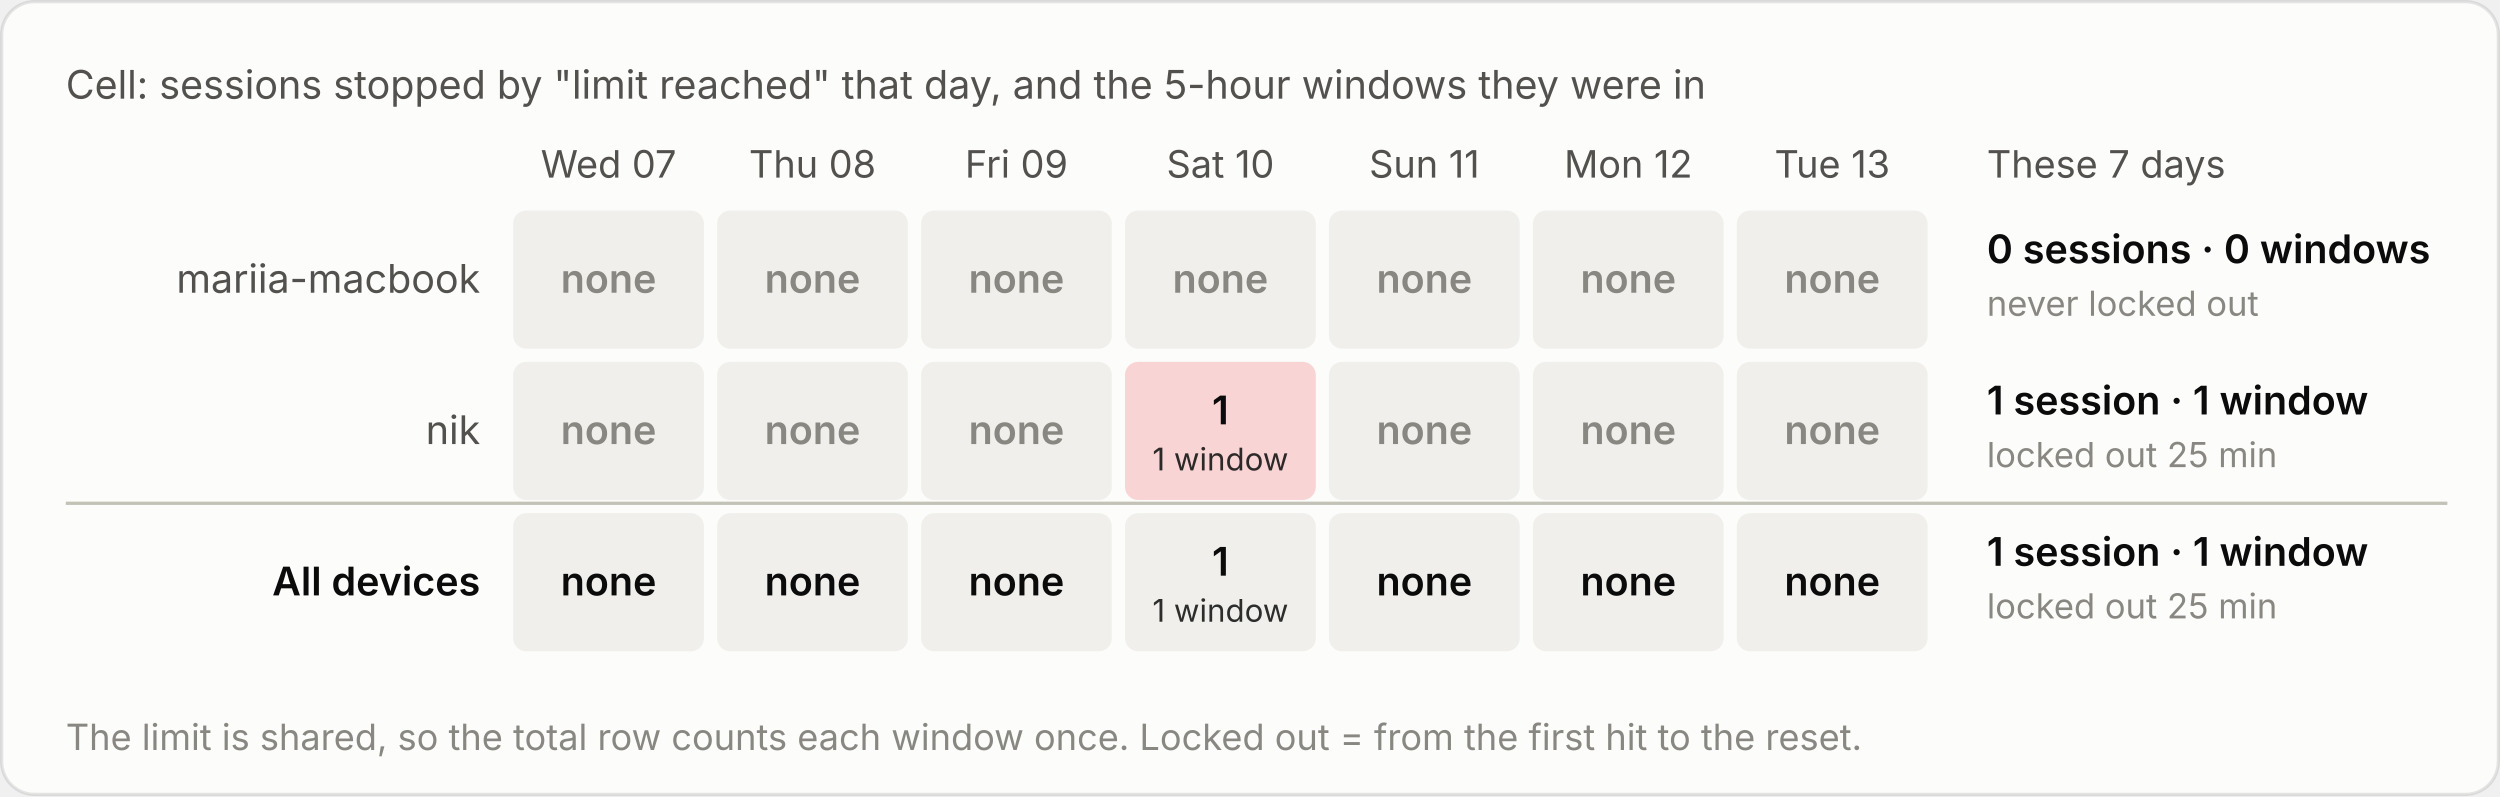
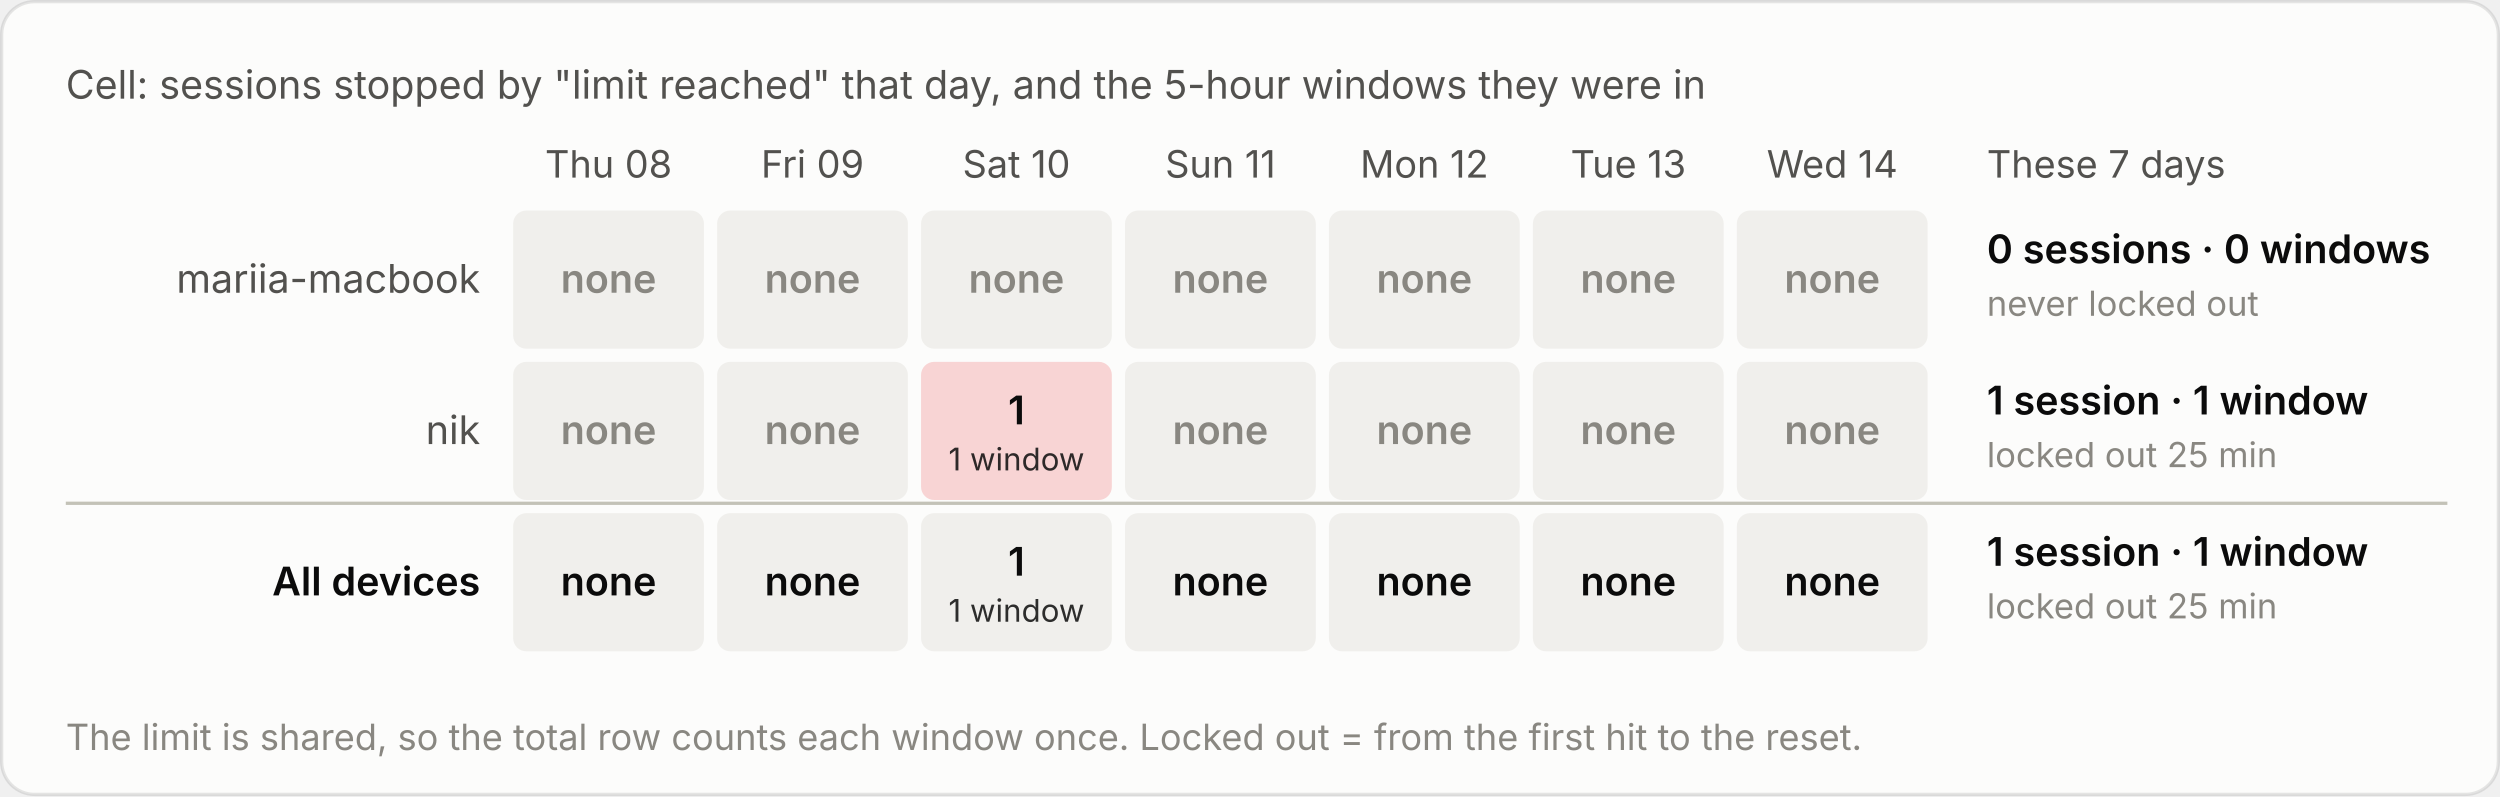
<svg xmlns="http://www.w3.org/2000/svg" viewBox="0 0 760 242" width="760" height="242" role="img" aria-label="Cell: sessions stopped by &quot;limit reached&quot; that day, and the 5-hour windows they were in">
  <style>text{font-family:system-ui,-apple-system,"Segoe UI",sans-serif;font-variant-numeric:tabular-nums}.bg{fill:#fcfcfb;stroke:rgba(11,11,11,.10)}.tp{fill:#0b0b0b}.ts{fill:#52514e}.tm{fill:#898781}.grid{stroke:#e1e0d9;stroke-width:1}.base{stroke:#c3c2b7;stroke-width:1}.so{fill:#b5b3ad}.lo{stroke:#b5b3ad}.qe{fill:#f0efec}.ring{stroke:#fcfcfb}.area{fill-opacity:.1}.s0{fill:#2a78d6}.l0{stroke:#2a78d6}.s1{fill:#eb6834}.l1{stroke:#eb6834}.s2{fill:#1baf7a}.l2{stroke:#1baf7a}.s3{fill:#eda100}.l3{stroke:#eda100}.s4{fill:#e87ba4}.l4{stroke:#e87ba4}.s5{fill:#008300}.l5{stroke:#008300}.s6{fill:#4a3aa7}.l6{stroke:#4a3aa7}.s7{fill:#e34948}.l7{stroke:#e34948}.q0{fill:#cde2fb}.q1{fill:#9ec5f4}.q2{fill:#6da7ec}.q3{fill:#3987e5}.q4{fill:#256abf}.q5{fill:#184f95}.q6{fill:#0d366b}.r0{fill:#f8d4d4}.r1{fill:#ec8f8f}.r2{fill:#c42f2f}.a0{fill:#fbe3e3}.a1{fill:#f5b8b8}.a2{fill:#ec8f8f}.a3{fill:#d65252}.a4{fill:#a82525}.tq0{fill:#0b0b0b}.tq1{fill:#0b0b0b}.tq2{fill:#0b0b0b}.tq3{fill:#ffffff}.tq4{fill:#ffffff}.tq5{fill:#ffffff}.tq6{fill:#ffffff}.tr0{fill:#0b0b0b}.tr1{fill:#0b0b0b}.tr2{fill:#ffffff}.ta0{fill:#0b0b0b}.ta1{fill:#0b0b0b}.ta2{fill:#0b0b0b}.ta3{fill:#ffffff}.ta4{fill:#ffffff}.tw{fill:#ffffff}@media (prefers-color-scheme:dark){.bg{fill:#1a1a19;stroke:rgba(255,255,255,.10)}.tp{fill:#fff}.ts{fill:#c3c2b7}.tm{fill:#898781}.grid{stroke:#2c2c2a}.base{stroke:#383835}.so{fill:#5c5b57}.lo{stroke:#5c5b57}.qe{fill:#262624}.ring{stroke:#1a1a19}.s0{fill:#3987e5}.l0{stroke:#3987e5}.s1{fill:#d95926}.l1{stroke:#d95926}.s2{fill:#199e70}.l2{stroke:#199e70}.s3{fill:#c98500}.l3{stroke:#c98500}.s4{fill:#d55181}.l4{stroke:#d55181}.s5{fill:#008300}.l5{stroke:#008300}.s6{fill:#9085e9}.l6{stroke:#9085e9}.s7{fill:#e66767}.l7{stroke:#e66767}.q0{fill:#16263a}.q1{fill:#123a66}.q2{fill:#184f95}.q3{fill:#256abf}.q4{fill:#3987e5}.q5{fill:#6da7ec}.q6{fill:#b7d3f6}.r0{fill:#4a2023}.r1{fill:#8c2c2f}.r2{fill:#e25555}.a0{fill:#3a1a1c}.a1{fill:#5e2427}.a2{fill:#8c2c2f}.a3{fill:#c43c3f}.a4{fill:#f07070}.tq0{fill:#ffffff}.tq1{fill:#ffffff}.tq2{fill:#ffffff}.tq3{fill:#ffffff}.tq4{fill:#ffffff}.tq5{fill:#0b0b0b}.tq6{fill:#0b0b0b}.tr0{fill:#ffffff}.tr1{fill:#ffffff}.tr2{fill:#ffffff}.ta0{fill:#ffffff}.ta1{fill:#ffffff}.ta2{fill:#ffffff}.ta3{fill:#ffffff}.ta4{fill:#0b0b0b}.tw{fill:#ffffff}}</style>
  <rect class="bg" x=".5" y=".5" width="759" height="241" rx="10" />
  <text class="ts" x="20" y="30" font-size="12">Cell: sessions stopped by "limit reached" that day, and the 5-hour windows they were in</text>
  <g transform="translate(0,-20)">
-     <text class="ts" x="185.0" y="74" font-size="11.5" text-anchor="middle">Wed 07</text>
-     <text class="ts" x="247.0" y="74" font-size="11.5" text-anchor="middle">Thu 08</text>
-     <text class="ts" x="309.0" y="74" font-size="11.5" text-anchor="middle">Fri 09</text>
-     <text class="ts" x="371.0" y="74" font-size="11.5" text-anchor="middle">Sat 10</text>
-     <text class="ts" x="433.0" y="74" font-size="11.5" text-anchor="middle">Sun 11</text>
-     <text class="ts" x="495.0" y="74" font-size="11.5" text-anchor="middle">Mon 12</text>
-     <text class="ts" x="557.0" y="74" font-size="11.5" text-anchor="middle">Tue 13</text>
+     <text class="ts" x="185.0" y="74" font-size="11.5" text-anchor="middle">Thu 08</text>
+     <text class="ts" x="247.0" y="74" font-size="11.5" text-anchor="middle">Fri 09</text>
+     <text class="ts" x="309.0" y="74" font-size="11.5" text-anchor="middle">Sat 10</text>
+     <text class="ts" x="371.0" y="74" font-size="11.5" text-anchor="middle">Sun 11</text>
+     <text class="ts" x="433.0" y="74" font-size="11.5" text-anchor="middle">Mon 12</text>
+     <text class="ts" x="495.0" y="74" font-size="11.5" text-anchor="middle">Tue 13</text>
+     <text class="ts" x="557.0" y="74" font-size="11.5" text-anchor="middle">Wed 14</text>
    <text class="ts" x="604" y="74" font-size="11.5">These 7 days</text>
    <text class="ts" x="146" y="109.0" font-size="12" text-anchor="end">mariia-macbook</text>
    <rect class="qe" x="156.0" y="84" width="58" height="42" rx="4" />
    <text class="tm" x="185.0" y="109.0" font-size="12" font-weight="600" text-anchor="middle">none</text>
    <rect class="qe" x="218.0" y="84" width="58" height="42" rx="4" />
    <text class="tm" x="247.0" y="109.0" font-size="12" font-weight="600" text-anchor="middle">none</text>
    <rect class="qe" x="280.0" y="84" width="58" height="42" rx="4" />
    <text class="tm" x="309.0" y="109.0" font-size="12" font-weight="600" text-anchor="middle">none</text>
    <rect class="qe" x="342.0" y="84" width="58" height="42" rx="4" />
    <text class="tm" x="371.0" y="109.0" font-size="12" font-weight="600" text-anchor="middle">none</text>
    <rect class="qe" x="404.0" y="84" width="58" height="42" rx="4" />
    <text class="tm" x="433.0" y="109.0" font-size="12" font-weight="600" text-anchor="middle">none</text>
    <rect class="qe" x="466.0" y="84" width="58" height="42" rx="4" />
    <text class="tm" x="495.0" y="109.0" font-size="12" font-weight="600" text-anchor="middle">none</text>
    <rect class="qe" x="528.0" y="84" width="58" height="42" rx="4" />
    <text class="tm" x="557.0" y="109.0" font-size="12" font-weight="600" text-anchor="middle">none</text>
    <text class="tp" x="604" y="100.0" font-size="12" font-weight="600">0 sessions · 0 windows</text>
    <text class="tm" x="604" y="116.0" font-size="10.5">never locked out</text>
    <text class="ts" x="146" y="155.0" font-size="12" text-anchor="end">nik</text>
    <rect class="qe" x="156.0" y="130" width="58" height="42" rx="4" />
    <text class="tm" x="185.0" y="155.0" font-size="12" font-weight="600" text-anchor="middle">none</text>
    <rect class="qe" x="218.0" y="130" width="58" height="42" rx="4" />
    <text class="tm" x="247.0" y="155.0" font-size="12" font-weight="600" text-anchor="middle">none</text>
-     <rect class="qe" x="280.0" y="130" width="58" height="42" rx="4" />
-     <text class="tm" x="309.0" y="155.0" font-size="12" font-weight="600" text-anchor="middle">none</text>
-     <rect class="r0" x="342.0" y="130" width="58" height="42" rx="4" />
-     <text class="tr0" x="371.0" y="149.0" font-size="12" font-weight="600" text-anchor="middle">1</text>
-     <text class="tr0" x="371.0" y="163.0" font-size="9.5" text-anchor="middle" opacity=".85">1 window</text>
+     <rect class="r0" x="280.0" y="130" width="58" height="42" rx="4" />
+     <text class="tr0" x="309.0" y="149.0" font-size="12" font-weight="600" text-anchor="middle">1</text>
+     <text class="tr0" x="309.0" y="163.0" font-size="9.5" text-anchor="middle" opacity=".85">1 window</text>
+     <rect class="qe" x="342.0" y="130" width="58" height="42" rx="4" />
+     <text class="tm" x="371.0" y="155.0" font-size="12" font-weight="600" text-anchor="middle">none</text>
    <rect class="qe" x="404.0" y="130" width="58" height="42" rx="4" />
    <text class="tm" x="433.0" y="155.0" font-size="12" font-weight="600" text-anchor="middle">none</text>
    <rect class="qe" x="466.0" y="130" width="58" height="42" rx="4" />
    <text class="tm" x="495.0" y="155.0" font-size="12" font-weight="600" text-anchor="middle">none</text>
    <rect class="qe" x="528.0" y="130" width="58" height="42" rx="4" />
    <text class="tm" x="557.0" y="155.0" font-size="12" font-weight="600" text-anchor="middle">none</text>
    <text class="tp" x="604" y="146.0" font-size="12" font-weight="600">1 session · 1 window</text>
    <text class="tm" x="604" y="162.0" font-size="10.5">locked out 25 min</text>
    <line class="base" x1="20" x2="744" y1="173" y2="173" />
    <text class="tp" x="146" y="201.0" font-size="12" text-anchor="end" font-weight="600">All devices</text>
    <rect class="qe" x="156.0" y="176" width="58" height="42" rx="4" />
    <text class="tp" x="185.0" y="201.0" font-size="12" font-weight="600" text-anchor="middle">none</text>
    <rect class="qe" x="218.0" y="176" width="58" height="42" rx="4" />
    <text class="tp" x="247.0" y="201.0" font-size="12" font-weight="600" text-anchor="middle">none</text>
    <rect class="qe" x="280.0" y="176" width="58" height="42" rx="4" />
-     <text class="tp" x="309.0" y="201.0" font-size="12" font-weight="600" text-anchor="middle">none</text>
+     <text class="tp" x="309.0" y="195.0" font-size="12" font-weight="600" text-anchor="middle">1</text>
+     <text class="tp" x="309.0" y="209.0" font-size="9.5" text-anchor="middle" opacity=".85">1 window</text>
    <rect class="qe" x="342.0" y="176" width="58" height="42" rx="4" />
-     <text class="tp" x="371.0" y="195.0" font-size="12" font-weight="600" text-anchor="middle">1</text>
-     <text class="tp" x="371.0" y="209.0" font-size="9.5" text-anchor="middle" opacity=".85">1 window</text>
+     <text class="tp" x="371.0" y="201.0" font-size="12" font-weight="600" text-anchor="middle">none</text>
    <rect class="qe" x="404.0" y="176" width="58" height="42" rx="4" />
    <text class="tp" x="433.0" y="201.0" font-size="12" font-weight="600" text-anchor="middle">none</text>
    <rect class="qe" x="466.0" y="176" width="58" height="42" rx="4" />
    <text class="tp" x="495.0" y="201.0" font-size="12" font-weight="600" text-anchor="middle">none</text>
    <rect class="qe" x="528.0" y="176" width="58" height="42" rx="4" />
    <text class="tp" x="557.0" y="201.0" font-size="12" font-weight="600" text-anchor="middle">none</text>
    <text class="tp" x="604" y="192.0" font-size="12" font-weight="600">1 session · 1 window</text>
    <text class="tm" x="604" y="208.0" font-size="10.5">locked out 25 min</text>
    <text class="tm" x="20" y="248" font-size="11">The limit is shared, so the total row counts each window once. Locked out = from the first hit to the reset.</text>
  </g>
</svg>
